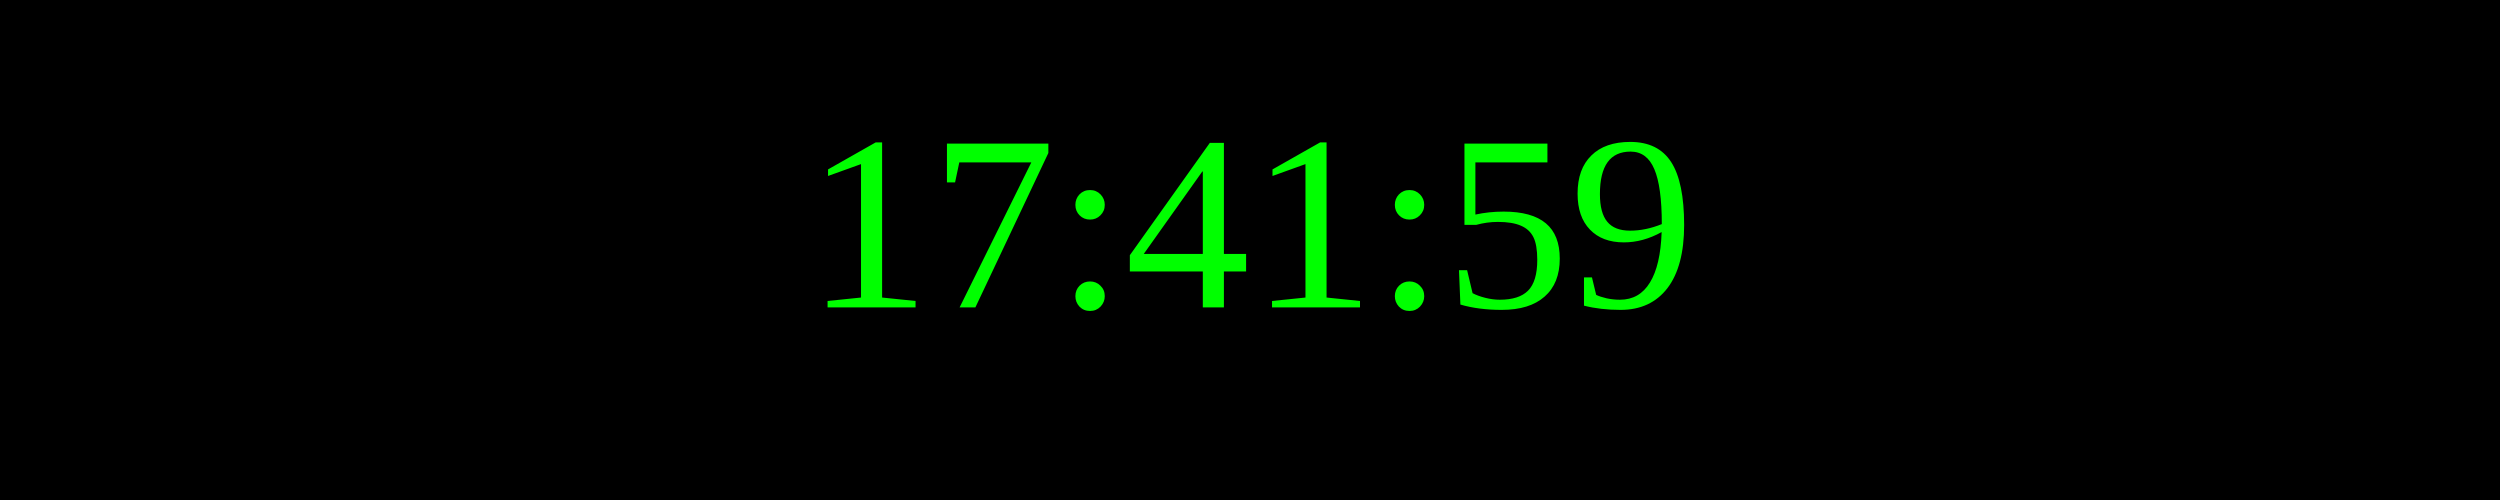
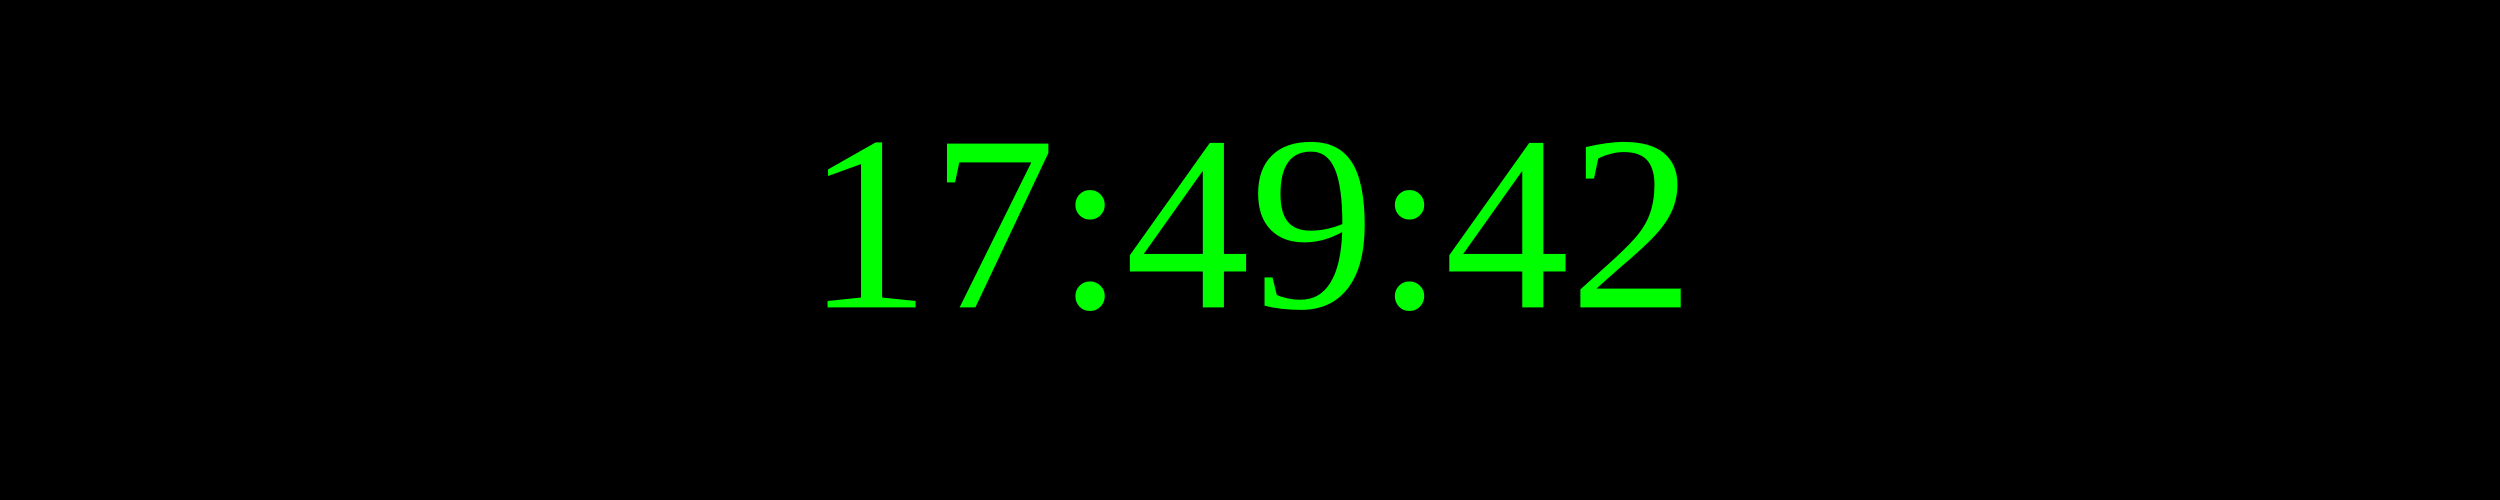
<svg xmlns="http://www.w3.org/2000/svg" width="250" height="50">
  <rect width="100%" height="100%" fill="black" />
  <text x="50%" y="50%" font-size="25" fill="lime" text-anchor="middle" dominant-baseline="middle">
- 17:41:59
+ 17:49:42
</text>
</svg>
